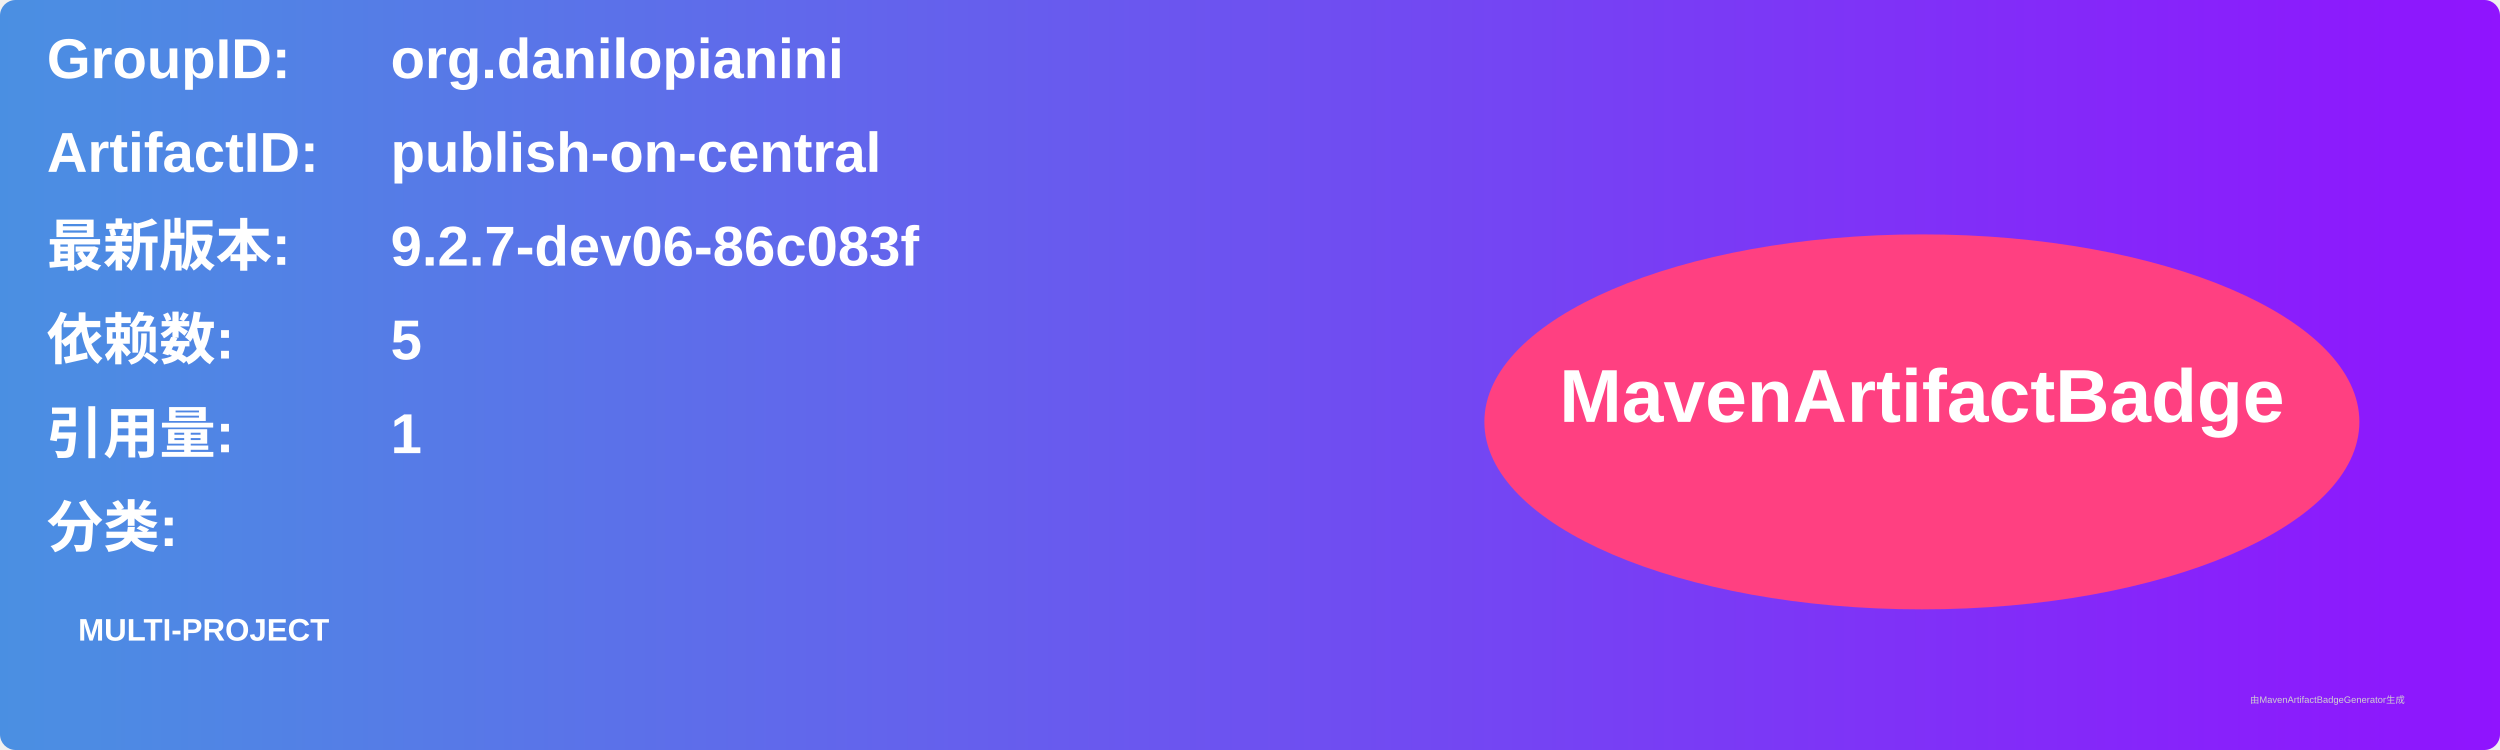
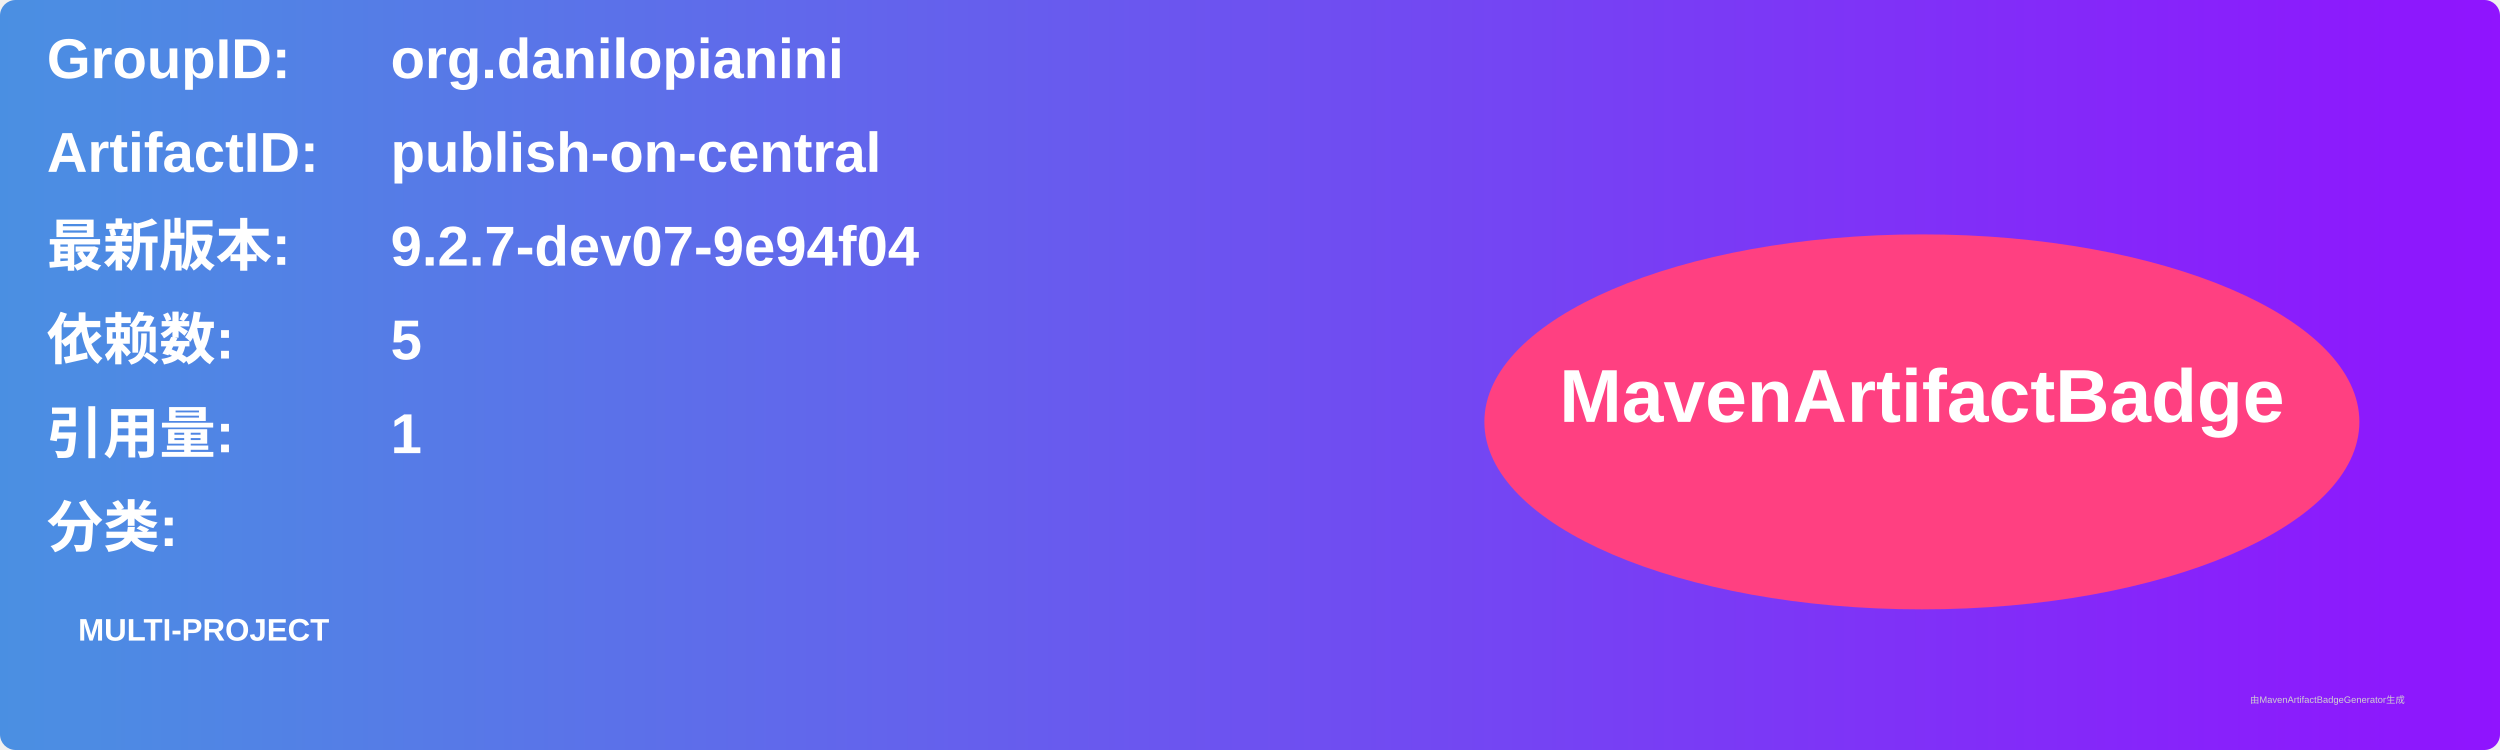
<svg xmlns="http://www.w3.org/2000/svg" width="800" height="240" viewBox="0 0 800 240">
  <linearGradient id="grad" x1="0%" y1="0%" x2="100%" y2="0%">
    <stop offset="0%" stop-color="#4a90e2" />
    <stop offset="100%" stop-color="#9013fe" />
  </linearGradient>
  <rect width="100%" height="100%" rx="5" ry="5" fill="url(#grad)" />
  <g transform="translate(15, 15)">
    <text x="0" y="10" font-family="Arial" font-size="18" fill="white" font-weight="bold" width="260">GroupID:</text>
    <text x="110" y="10" font-family="Arial" font-size="18" fill="white" font-weight="bold" width="460">org.danilopianini</text>
    <text x="0" y="40" font-family="Arial" font-size="18" fill="white" font-weight="bold" width="260">ArtifactID:</text>
    <text x="110" y="40" font-family="Arial" font-size="18" fill="white" font-weight="bold" width="460">publish-on-central</text>
    <text x="0" y="70" font-family="Arial" font-size="18" fill="white" font-weight="bold">最新版本:</text>
    <text x="110" y="70" font-family="Arial" font-size="18" fill="white" font-weight="bold">
-       <tspan font-weight="bold">9.2.7-dev06-86c083f</tspan>
+       <tspan font-weight="bold">9.2.7-dev07-9e94f04</tspan>
    </text>
    <text x="0" y="100" font-family="Arial" font-size="18" fill="white" font-weight="bold">依赖数: </text>
    <text x="110" y="100" font-family="Arial" font-size="18" fill="white">
      <tspan font-weight="bold">5</tspan>
    </text>
    <text x="0" y="130" font-family="Arial" font-size="18" fill="white" font-weight="bold">引用量: </text>
    <text x="110" y="130" font-family="Arial" font-size="18" fill="white">
      <tspan font-weight="bold">1</tspan>
    </text>
    <text x="0" y="160" font-family="Arial" font-size="18" fill="white" font-weight="bold">分类:</text>
    <text x="10" y="190" font-family="Arial" font-size="10" fill="white">
      <tspan font-weight="bold">MULTI-PROJECT</tspan>
    </text>
    <ellipse cx="600" cy="120" rx="140" ry="60" fill="#ff4081" />
    <text x="600" y="120" text-anchor="middle" font-family="Arial" font-size="24" fill="white" font-weight="bold">MavenArtifactBadge</text>
  </g>
  <text x="720" y="225" font-family="Arial" font-size="3" fill="#d0d0d0">由MavenArtifactBadgeGenerator生成</text>
</svg>
